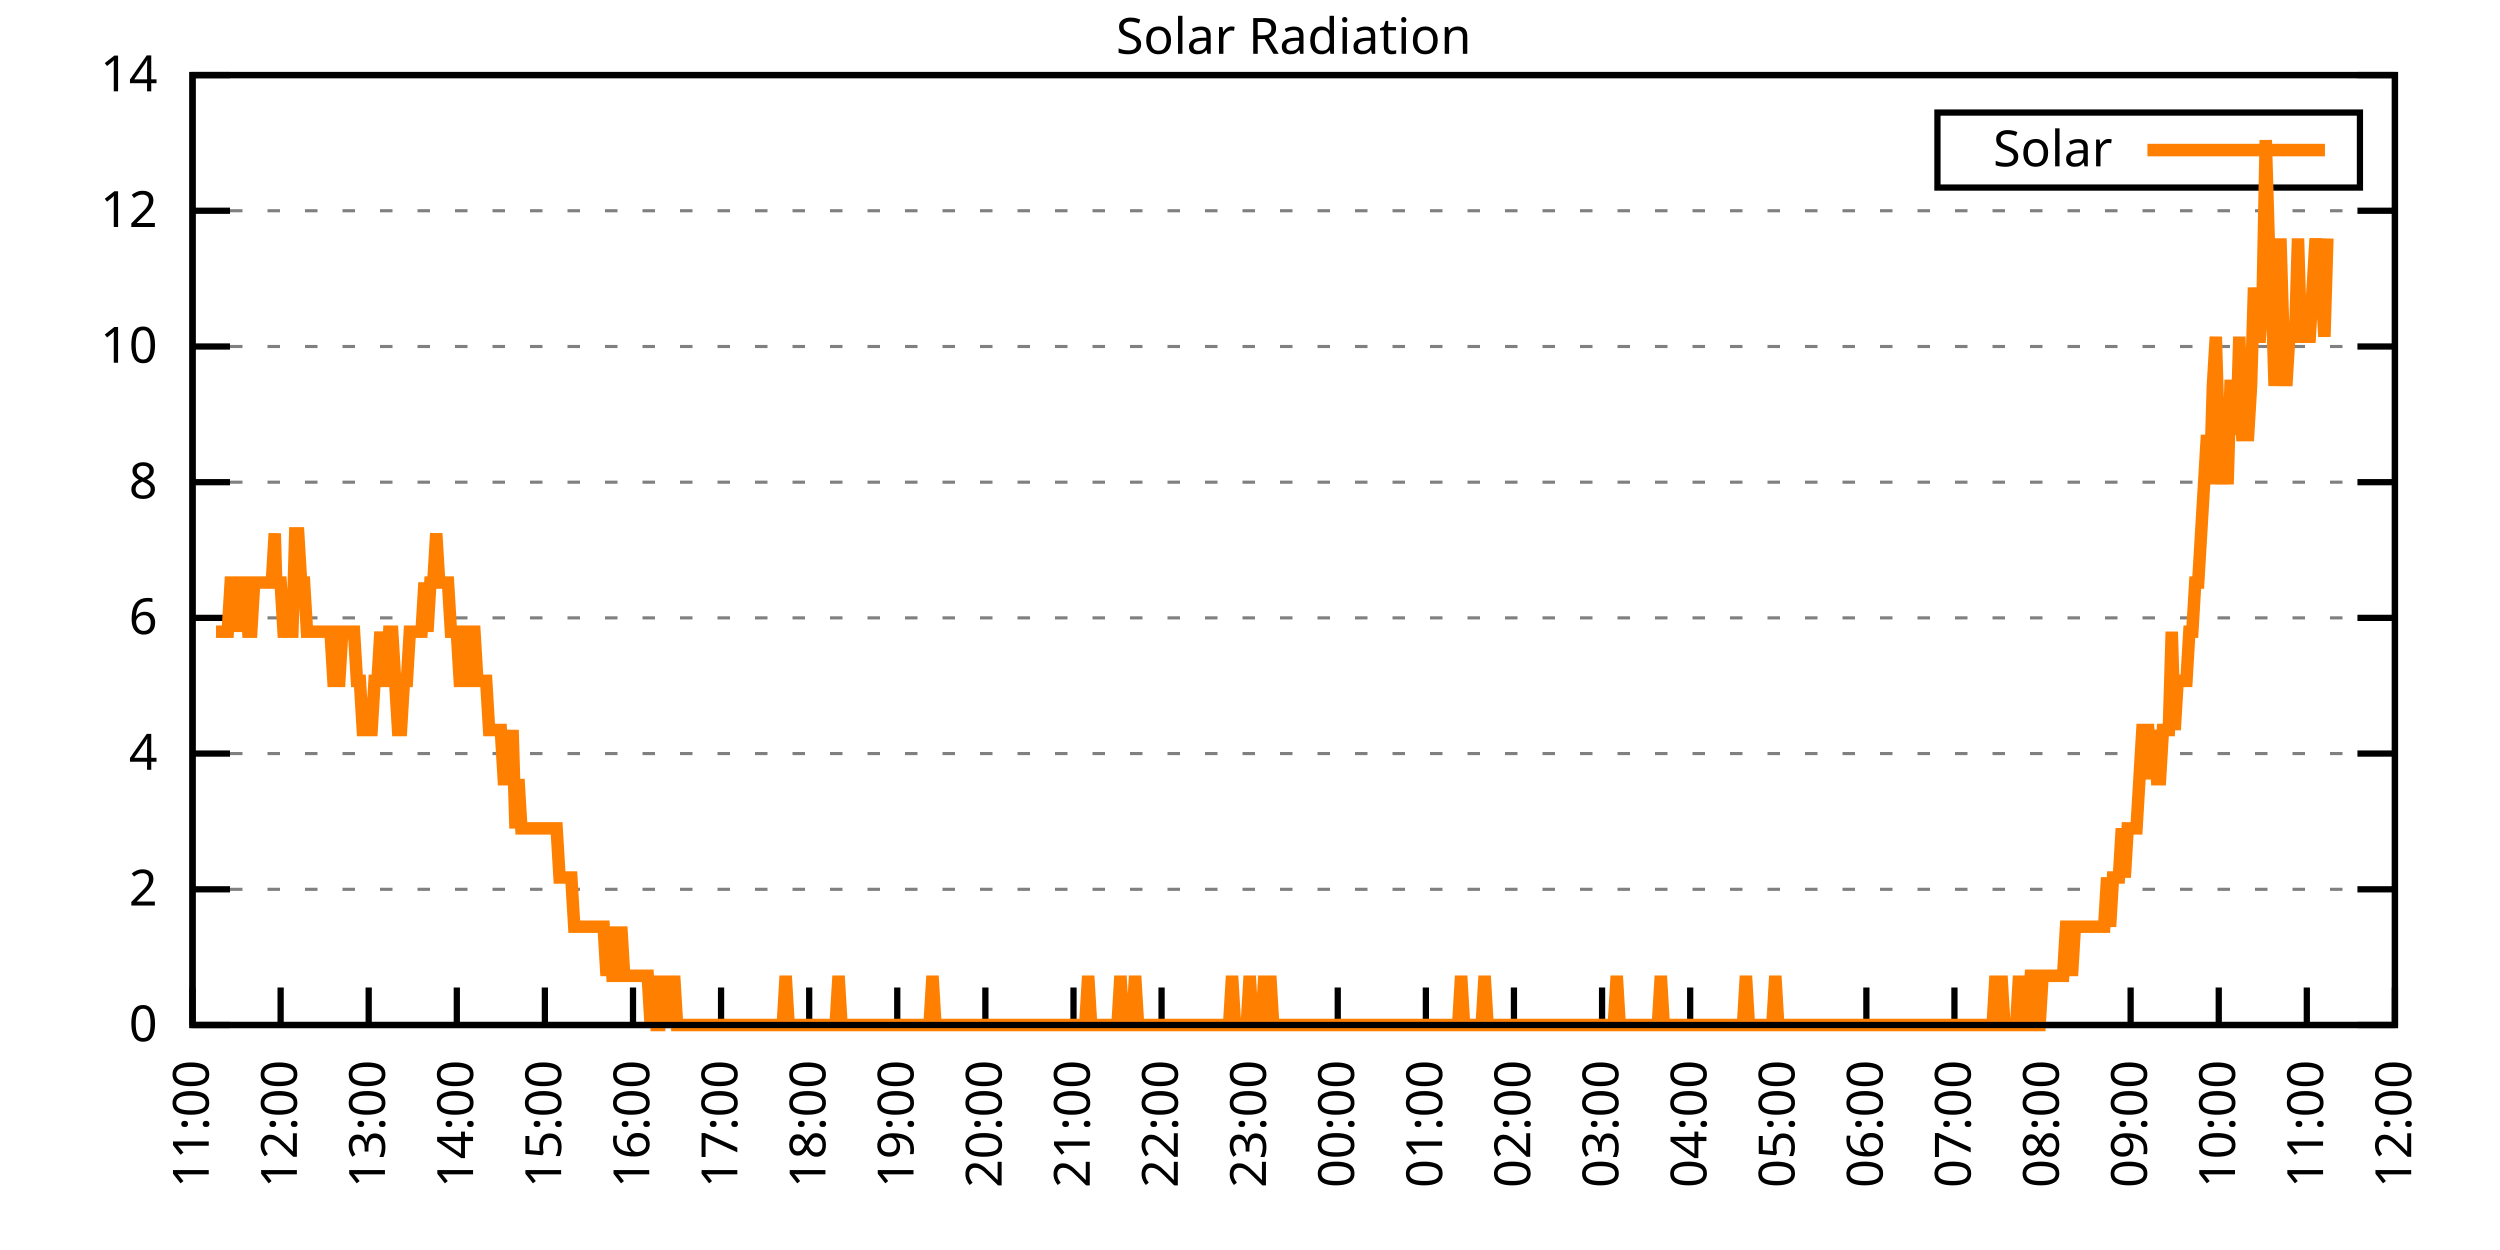
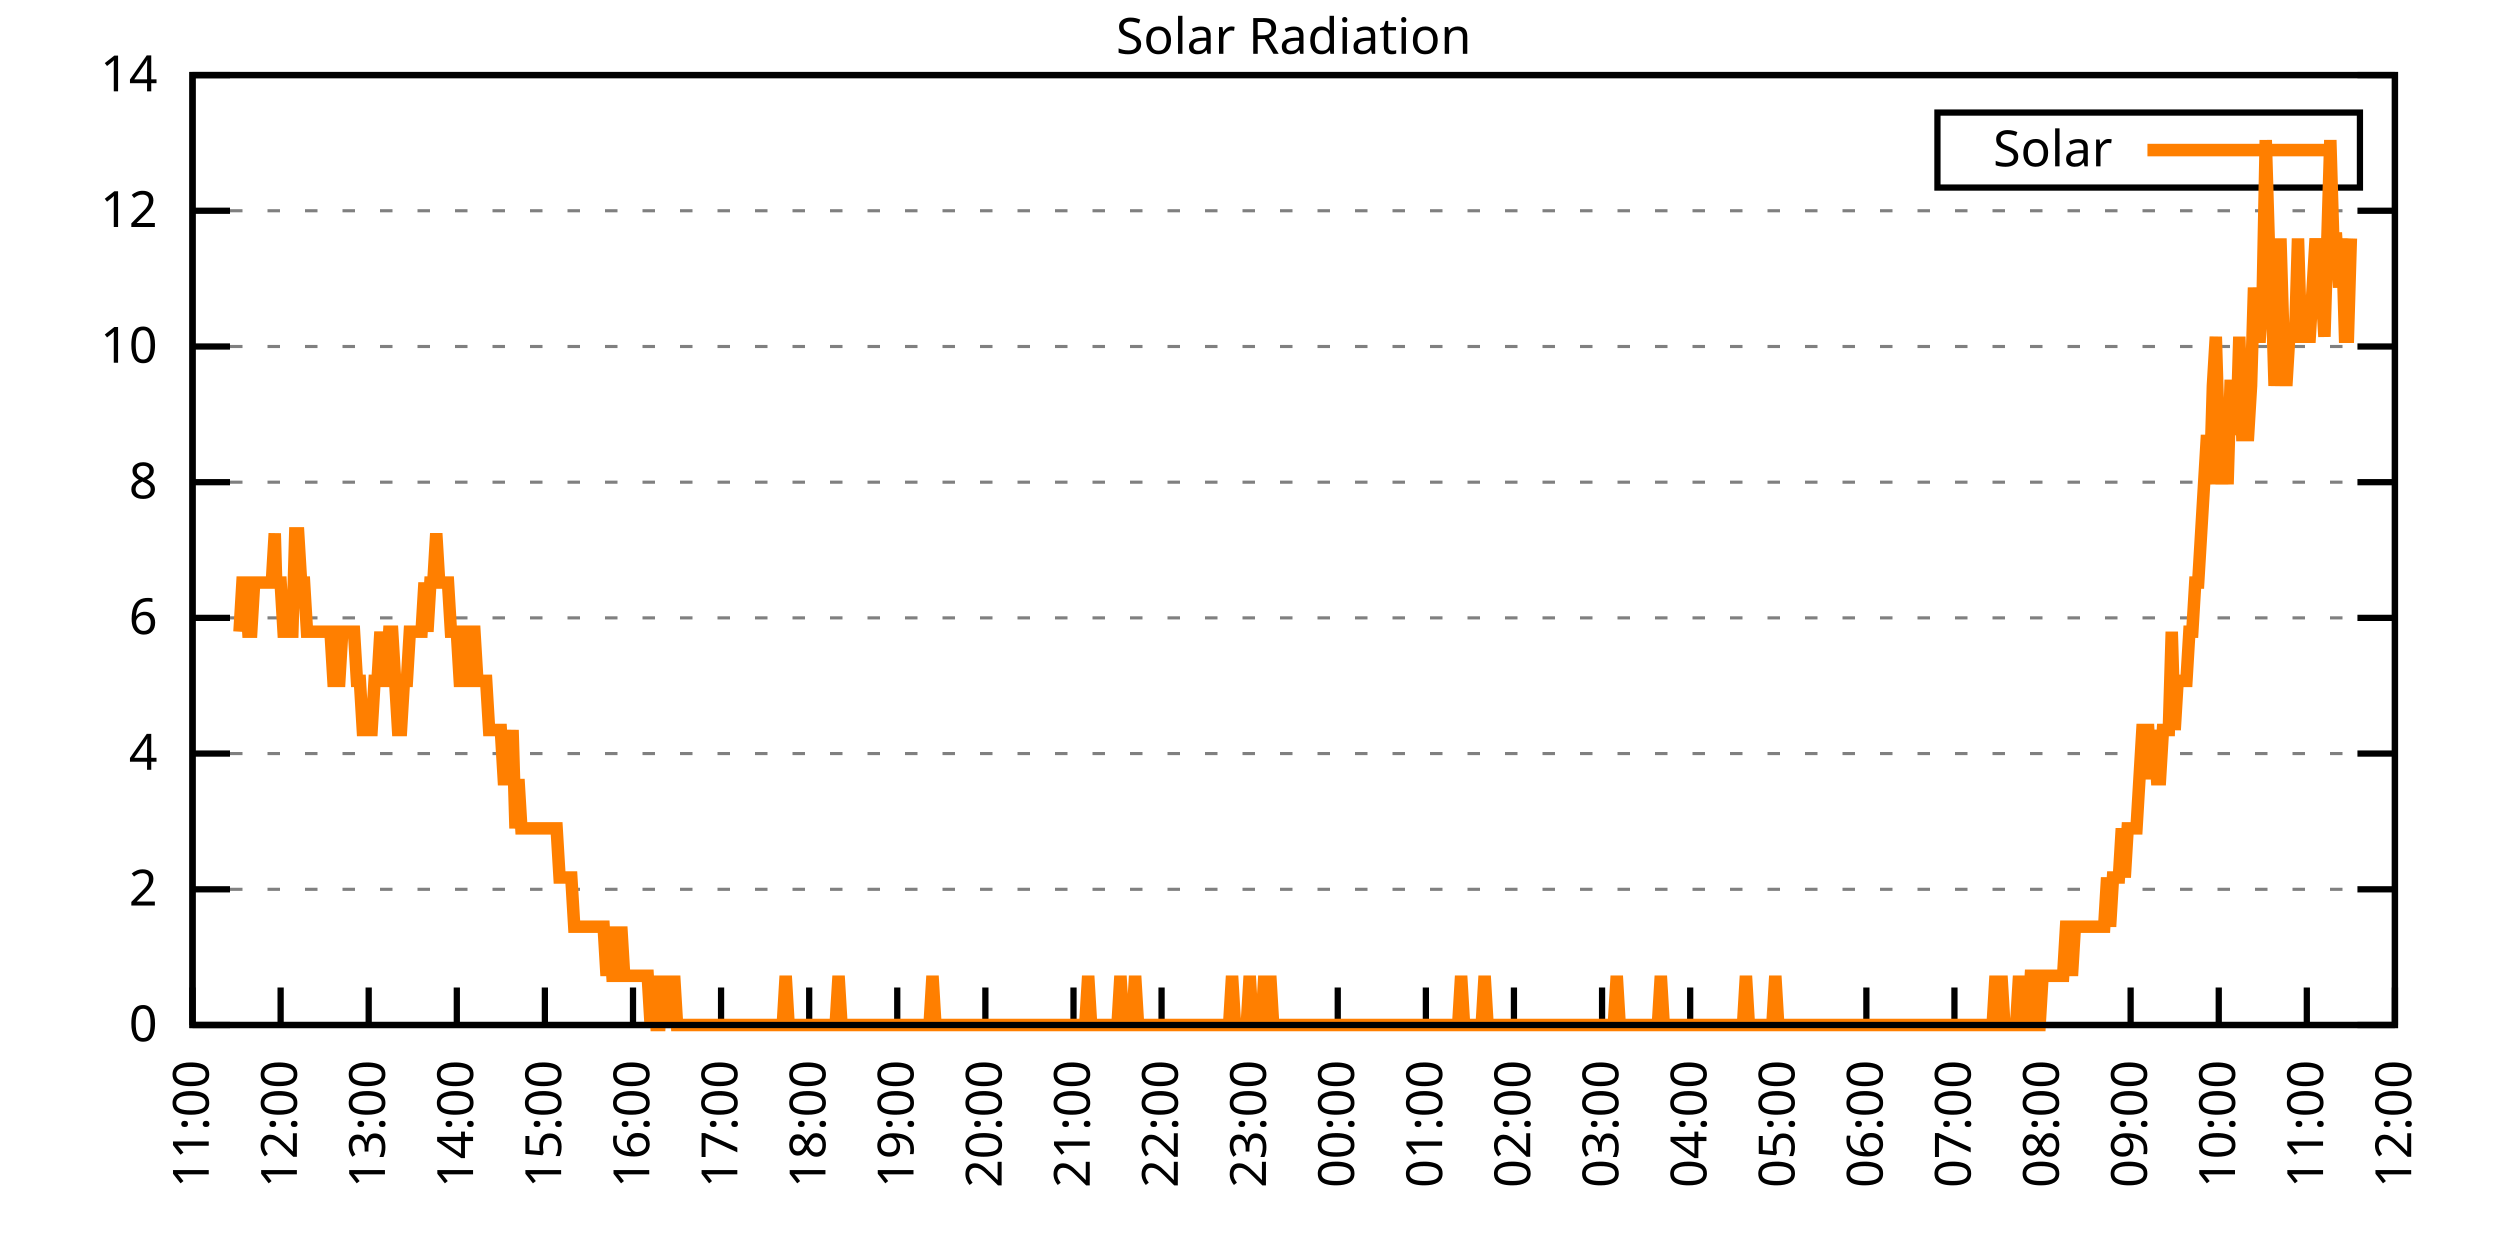
<svg xmlns="http://www.w3.org/2000/svg" xmlns:xlink="http://www.w3.org/1999/xlink" width="400" height="200" viewBox="0 0 400 200">
  <g id="gnuplot_canvas">
    <rect x="0" y="0" width="400" height="200" fill="none" />
    <defs>
      <circle id="gpDot" r="0.5" stroke-width="0.5" stroke="currentColor" />
      <path id="gpPt0" stroke-width="0.333" stroke="currentColor" d="M-1,0 h2 M0,-1 v2" />
      <path id="gpPt1" stroke-width="0.333" stroke="currentColor" d="M-1,-1 L1,1 M1,-1 L-1,1" />
      <path id="gpPt2" stroke-width="0.333" stroke="currentColor" d="M-1,0 L1,0 M0,-1 L0,1 M-1,-1 L1,1 M-1,1 L1,-1" />
      <rect id="gpPt3" stroke-width="0.333" stroke="currentColor" x="-1" y="-1" width="2" height="2" />
      <rect id="gpPt4" stroke-width="0.333" stroke="currentColor" fill="currentColor" x="-1" y="-1" width="2" height="2" />
      <circle id="gpPt5" stroke-width="0.333" stroke="currentColor" cx="0" cy="0" r="1" />
      <use xlink:href="#gpPt5" id="gpPt6" fill="currentColor" stroke="none" />
      <path id="gpPt7" stroke-width="0.333" stroke="currentColor" d="M0,-1.33 L-1.33,0.67 L1.33,0.67 z" />
      <use xlink:href="#gpPt7" id="gpPt8" fill="currentColor" stroke="none" />
      <use xlink:href="#gpPt7" id="gpPt9" stroke="currentColor" transform="rotate(180)" />
      <use xlink:href="#gpPt9" id="gpPt10" fill="currentColor" stroke="none" />
      <use xlink:href="#gpPt3" id="gpPt11" stroke="currentColor" transform="rotate(45)" />
      <use xlink:href="#gpPt11" id="gpPt12" fill="currentColor" stroke="none" />
      <path id="gpPt13" stroke-width="0.333" stroke="currentColor" d="M0,1.330 L1.265,0.411 L0.782,-1.067 L-0.782,-1.076 L-1.265,0.411 z" />
      <use xlink:href="#gpPt13" id="gpPt14" fill="currentColor" stroke="none" />
      <filter id="textbox" filterUnits="objectBoundingBox" x="0" y="0" height="1" width="1">
        <feFlood flood-color="white" flood-opacity="1" result="bgnd" />
        <feComposite in="SourceGraphic" in2="bgnd" operator="atop" />
      </filter>
      <filter id="greybox" filterUnits="objectBoundingBox" x="0" y="0" height="1" width="1">
        <feFlood flood-color="lightgrey" flood-opacity="1" result="grey" />
        <feComposite in="SourceGraphic" in2="grey" operator="atop" />
      </filter>
    </defs>
    <g fill="none" color="white" stroke="currentColor" stroke-width="1.00" stroke-linecap="butt" stroke-linejoin="miter">
</g>
    <g fill="none" color="black" stroke="currentColor" stroke-width="1.00" stroke-linecap="butt" stroke-linejoin="miter">
      <g stroke="none" shape-rendering="crispEdges">
        <polygon fill="rgb(255, 255, 255)" points="30.80,164.00 383.18,164.00 383.18,12.02 30.80,12.02 " />
      </g>
    </g>
    <g fill="none" color="black" stroke="currentColor" stroke-width="1.00" stroke-linecap="butt" stroke-linejoin="miter">
</g>
    <g fill="none" color="black" stroke="black" stroke-width="0.50" stroke-linecap="butt" stroke-linejoin="miter">
</g>
    <g fill="none" color="gray" stroke="currentColor" stroke-width="0.50" stroke-linecap="butt" stroke-linejoin="miter">
      <path stroke="gray" stroke-dasharray="2,4" class="gridline" d="M30.80,164.00 L383.19,164.00  " />
    </g>
    <g fill="none" color="gray" stroke="gray" stroke-width="1.00" stroke-linecap="butt" stroke-linejoin="miter">
</g>
    <g fill="none" color="black" stroke="currentColor" stroke-width="1.00" stroke-linecap="butt" stroke-linejoin="miter">
      <path stroke="black" d="M30.80,164.00 L36.80,164.00 M383.19,164.00 L377.19,164.00  " />
      <g transform="translate(25.20,166.60)" stroke="none" fill="black" font-family="Sans" font-size="8.00" text-anchor="end">
        <text>
          <tspan font-family="Sans"> 0</tspan>
        </text>
      </g>
    </g>
    <g fill="none" color="black" stroke="currentColor" stroke-width="1.00" stroke-linecap="butt" stroke-linejoin="miter">
</g>
    <g fill="none" color="black" stroke="black" stroke-width="0.50" stroke-linecap="butt" stroke-linejoin="miter">
</g>
    <g fill="none" color="gray" stroke="currentColor" stroke-width="0.50" stroke-linecap="butt" stroke-linejoin="miter">
      <path stroke="gray" stroke-dasharray="2,4" class="gridline" d="M30.80,142.29 L383.19,142.29  " />
    </g>
    <g fill="none" color="gray" stroke="gray" stroke-width="1.00" stroke-linecap="butt" stroke-linejoin="miter">
</g>
    <g fill="none" color="black" stroke="currentColor" stroke-width="1.00" stroke-linecap="butt" stroke-linejoin="miter">
      <path stroke="black" d="M30.80,142.29 L36.80,142.29 M383.19,142.29 L377.19,142.29  " />
      <g transform="translate(25.20,144.89)" stroke="none" fill="black" font-family="Sans" font-size="8.00" text-anchor="end">
        <text>
          <tspan font-family="Sans"> 2</tspan>
        </text>
      </g>
    </g>
    <g fill="none" color="black" stroke="currentColor" stroke-width="1.00" stroke-linecap="butt" stroke-linejoin="miter">
</g>
    <g fill="none" color="black" stroke="black" stroke-width="0.50" stroke-linecap="butt" stroke-linejoin="miter">
</g>
    <g fill="none" color="gray" stroke="currentColor" stroke-width="0.50" stroke-linecap="butt" stroke-linejoin="miter">
      <path stroke="gray" stroke-dasharray="2,4" class="gridline" d="M30.80,120.57 L383.19,120.57  " />
    </g>
    <g fill="none" color="gray" stroke="gray" stroke-width="1.00" stroke-linecap="butt" stroke-linejoin="miter">
</g>
    <g fill="none" color="black" stroke="currentColor" stroke-width="1.00" stroke-linecap="butt" stroke-linejoin="miter">
      <path stroke="black" d="M30.80,120.57 L36.80,120.57 M383.19,120.57 L377.19,120.57  " />
      <g transform="translate(25.20,123.17)" stroke="none" fill="black" font-family="Sans" font-size="8.00" text-anchor="end">
        <text>
          <tspan font-family="Sans"> 4</tspan>
        </text>
      </g>
    </g>
    <g fill="none" color="black" stroke="currentColor" stroke-width="1.00" stroke-linecap="butt" stroke-linejoin="miter">
</g>
    <g fill="none" color="black" stroke="black" stroke-width="0.50" stroke-linecap="butt" stroke-linejoin="miter">
</g>
    <g fill="none" color="gray" stroke="currentColor" stroke-width="0.50" stroke-linecap="butt" stroke-linejoin="miter">
      <path stroke="gray" stroke-dasharray="2,4" class="gridline" d="M30.80,98.86 L383.19,98.86  " />
    </g>
    <g fill="none" color="gray" stroke="gray" stroke-width="1.00" stroke-linecap="butt" stroke-linejoin="miter">
</g>
    <g fill="none" color="black" stroke="currentColor" stroke-width="1.00" stroke-linecap="butt" stroke-linejoin="miter">
      <path stroke="black" d="M30.80,98.86 L36.80,98.86 M383.19,98.86 L377.19,98.86  " />
      <g transform="translate(25.20,101.46)" stroke="none" fill="black" font-family="Sans" font-size="8.00" text-anchor="end">
        <text>
          <tspan font-family="Sans"> 6</tspan>
        </text>
      </g>
    </g>
    <g fill="none" color="black" stroke="currentColor" stroke-width="1.00" stroke-linecap="butt" stroke-linejoin="miter">
</g>
    <g fill="none" color="black" stroke="black" stroke-width="0.50" stroke-linecap="butt" stroke-linejoin="miter">
</g>
    <g fill="none" color="gray" stroke="currentColor" stroke-width="0.50" stroke-linecap="butt" stroke-linejoin="miter">
      <path stroke="gray" stroke-dasharray="2,4" class="gridline" d="M30.80,77.15 L383.19,77.15  " />
    </g>
    <g fill="none" color="gray" stroke="gray" stroke-width="1.00" stroke-linecap="butt" stroke-linejoin="miter">
</g>
    <g fill="none" color="black" stroke="currentColor" stroke-width="1.00" stroke-linecap="butt" stroke-linejoin="miter">
      <path stroke="black" d="M30.80,77.15 L36.80,77.15 M383.19,77.15 L377.19,77.15  " />
      <g transform="translate(25.20,79.75)" stroke="none" fill="black" font-family="Sans" font-size="8.00" text-anchor="end">
        <text>
          <tspan font-family="Sans"> 8</tspan>
        </text>
      </g>
    </g>
    <g fill="none" color="black" stroke="currentColor" stroke-width="1.00" stroke-linecap="butt" stroke-linejoin="miter">
</g>
    <g fill="none" color="black" stroke="black" stroke-width="0.50" stroke-linecap="butt" stroke-linejoin="miter">
</g>
    <g fill="none" color="gray" stroke="currentColor" stroke-width="0.50" stroke-linecap="butt" stroke-linejoin="miter">
      <path stroke="gray" stroke-dasharray="2,4" class="gridline" d="M30.80,55.44 L383.19,55.44  " />
    </g>
    <g fill="none" color="gray" stroke="gray" stroke-width="1.00" stroke-linecap="butt" stroke-linejoin="miter">
</g>
    <g fill="none" color="black" stroke="currentColor" stroke-width="1.00" stroke-linecap="butt" stroke-linejoin="miter">
      <path stroke="black" d="M30.80,55.44 L36.80,55.44 M383.19,55.44 L377.19,55.44  " />
      <g transform="translate(25.20,58.04)" stroke="none" fill="black" font-family="Sans" font-size="8.00" text-anchor="end">
        <text>
          <tspan font-family="Sans"> 10</tspan>
        </text>
      </g>
    </g>
    <g fill="none" color="black" stroke="currentColor" stroke-width="1.00" stroke-linecap="butt" stroke-linejoin="miter">
</g>
    <g fill="none" color="black" stroke="black" stroke-width="0.50" stroke-linecap="butt" stroke-linejoin="miter">
</g>
    <g fill="none" color="gray" stroke="currentColor" stroke-width="0.50" stroke-linecap="butt" stroke-linejoin="miter">
      <path stroke="gray" stroke-dasharray="2,4" class="gridline" d="M30.80,33.72 L383.19,33.72  " />
    </g>
    <g fill="none" color="gray" stroke="gray" stroke-width="1.00" stroke-linecap="butt" stroke-linejoin="miter">
</g>
    <g fill="none" color="black" stroke="currentColor" stroke-width="1.00" stroke-linecap="butt" stroke-linejoin="miter">
      <path stroke="black" d="M30.80,33.72 L36.80,33.72 M383.19,33.72 L377.19,33.72  " />
      <g transform="translate(25.20,36.32)" stroke="none" fill="black" font-family="Sans" font-size="8.00" text-anchor="end">
        <text>
          <tspan font-family="Sans"> 12</tspan>
        </text>
      </g>
    </g>
    <g fill="none" color="black" stroke="currentColor" stroke-width="1.00" stroke-linecap="butt" stroke-linejoin="miter">
</g>
    <g fill="none" color="black" stroke="black" stroke-width="0.50" stroke-linecap="butt" stroke-linejoin="miter">
</g>
    <g fill="none" color="gray" stroke="currentColor" stroke-width="0.50" stroke-linecap="butt" stroke-linejoin="miter">
      <path stroke="gray" stroke-dasharray="2,4" class="gridline" d="M30.80,12.01 L383.19,12.01  " />
    </g>
    <g fill="none" color="gray" stroke="gray" stroke-width="1.00" stroke-linecap="butt" stroke-linejoin="miter">
</g>
    <g fill="none" color="black" stroke="currentColor" stroke-width="1.00" stroke-linecap="butt" stroke-linejoin="miter">
      <path stroke="black" d="M30.80,12.01 L36.80,12.01 M383.19,12.01 L377.19,12.01  " />
      <g transform="translate(25.20,14.61)" stroke="none" fill="black" font-family="Sans" font-size="8.00" text-anchor="end">
        <text>
          <tspan font-family="Sans"> 14</tspan>
        </text>
      </g>
    </g>
    <g fill="none" color="black" stroke="currentColor" stroke-width="1.00" stroke-linecap="butt" stroke-linejoin="miter">
      <path stroke="black" d="M30.80,164.00 L30.80,158.00  " />
      <g transform="translate(33.40,169.60) rotate(270.00)" stroke="none" fill="black" font-family="Sans" font-size="8.00" text-anchor="end">
        <text>
          <tspan font-family="Sans">11:00</tspan>
        </text>
      </g>
    </g>
    <g fill="none" color="black" stroke="currentColor" stroke-width="1.00" stroke-linecap="butt" stroke-linejoin="miter">
      <path stroke="black" d="M44.90,164.00 L44.90,158.00  " />
      <g transform="translate(47.50,169.60) rotate(270.00)" stroke="none" fill="black" font-family="Sans" font-size="8.00" text-anchor="end">
        <text>
          <tspan font-family="Sans">12:00</tspan>
        </text>
      </g>
    </g>
    <g fill="none" color="black" stroke="currentColor" stroke-width="1.00" stroke-linecap="butt" stroke-linejoin="miter">
      <path stroke="black" d="M58.99,164.00 L58.99,158.00  " />
      <g transform="translate(61.59,169.60) rotate(270.00)" stroke="none" fill="black" font-family="Sans" font-size="8.00" text-anchor="end">
        <text>
          <tspan font-family="Sans">13:00</tspan>
        </text>
      </g>
    </g>
    <g fill="none" color="black" stroke="currentColor" stroke-width="1.00" stroke-linecap="butt" stroke-linejoin="miter">
      <path stroke="black" d="M73.09,164.00 L73.09,158.00  " />
      <g transform="translate(75.69,169.60) rotate(270.00)" stroke="none" fill="black" font-family="Sans" font-size="8.00" text-anchor="end">
        <text>
          <tspan font-family="Sans">14:00</tspan>
        </text>
      </g>
    </g>
    <g fill="none" color="black" stroke="currentColor" stroke-width="1.00" stroke-linecap="butt" stroke-linejoin="miter">
      <path stroke="black" d="M87.18,164.00 L87.18,158.00  " />
      <g transform="translate(89.78,169.60) rotate(270.00)" stroke="none" fill="black" font-family="Sans" font-size="8.00" text-anchor="end">
        <text>
          <tspan font-family="Sans">15:00</tspan>
        </text>
      </g>
    </g>
    <g fill="none" color="black" stroke="currentColor" stroke-width="1.00" stroke-linecap="butt" stroke-linejoin="miter">
      <path stroke="black" d="M101.28,164.00 L101.28,158.00  " />
      <g transform="translate(103.88,169.60) rotate(270.00)" stroke="none" fill="black" font-family="Sans" font-size="8.00" text-anchor="end">
        <text>
          <tspan font-family="Sans">16:00</tspan>
        </text>
      </g>
    </g>
    <g fill="none" color="black" stroke="currentColor" stroke-width="1.00" stroke-linecap="butt" stroke-linejoin="miter">
      <path stroke="black" d="M115.37,164.00 L115.37,158.00  " />
      <g transform="translate(117.97,169.60) rotate(270.00)" stroke="none" fill="black" font-family="Sans" font-size="8.00" text-anchor="end">
        <text>
          <tspan font-family="Sans">17:00</tspan>
        </text>
      </g>
    </g>
    <g fill="none" color="black" stroke="currentColor" stroke-width="1.00" stroke-linecap="butt" stroke-linejoin="miter">
      <path stroke="black" d="M129.47,164.00 L129.47,158.00  " />
      <g transform="translate(132.07,169.60) rotate(270.00)" stroke="none" fill="black" font-family="Sans" font-size="8.00" text-anchor="end">
        <text>
          <tspan font-family="Sans">18:00</tspan>
        </text>
      </g>
    </g>
    <g fill="none" color="black" stroke="currentColor" stroke-width="1.00" stroke-linecap="butt" stroke-linejoin="miter">
      <path stroke="black" d="M143.56,164.00 L143.56,158.00  " />
      <g transform="translate(146.16,169.60) rotate(270.00)" stroke="none" fill="black" font-family="Sans" font-size="8.00" text-anchor="end">
        <text>
          <tspan font-family="Sans">19:00</tspan>
        </text>
      </g>
    </g>
    <g fill="none" color="black" stroke="currentColor" stroke-width="1.00" stroke-linecap="butt" stroke-linejoin="miter">
      <path stroke="black" d="M157.66,164.00 L157.66,158.00  " />
      <g transform="translate(160.26,169.60) rotate(270.00)" stroke="none" fill="black" font-family="Sans" font-size="8.00" text-anchor="end">
        <text>
          <tspan font-family="Sans">20:00</tspan>
        </text>
      </g>
    </g>
    <g fill="none" color="black" stroke="currentColor" stroke-width="1.00" stroke-linecap="butt" stroke-linejoin="miter">
      <path stroke="black" d="M171.76,164.00 L171.76,158.00  " />
      <g transform="translate(174.36,169.60) rotate(270.00)" stroke="none" fill="black" font-family="Sans" font-size="8.00" text-anchor="end">
        <text>
          <tspan font-family="Sans">21:00</tspan>
        </text>
      </g>
    </g>
    <g fill="none" color="black" stroke="currentColor" stroke-width="1.00" stroke-linecap="butt" stroke-linejoin="miter">
      <path stroke="black" d="M185.85,164.00 L185.85,158.00  " />
      <g transform="translate(188.45,169.60) rotate(270.00)" stroke="none" fill="black" font-family="Sans" font-size="8.00" text-anchor="end">
        <text>
          <tspan font-family="Sans">22:00</tspan>
        </text>
      </g>
    </g>
    <g fill="none" color="black" stroke="currentColor" stroke-width="1.00" stroke-linecap="butt" stroke-linejoin="miter">
      <path stroke="black" d="M199.95,164.00 L199.95,158.00  " />
      <g transform="translate(202.55,169.60) rotate(270.00)" stroke="none" fill="black" font-family="Sans" font-size="8.00" text-anchor="end">
        <text>
          <tspan font-family="Sans">23:00</tspan>
        </text>
      </g>
    </g>
    <g fill="none" color="black" stroke="currentColor" stroke-width="1.00" stroke-linecap="butt" stroke-linejoin="miter">
      <path stroke="black" d="M214.04,164.00 L214.04,158.00  " />
      <g transform="translate(216.64,169.60) rotate(270.00)" stroke="none" fill="black" font-family="Sans" font-size="8.00" text-anchor="end">
        <text>
          <tspan font-family="Sans">00:00</tspan>
        </text>
      </g>
    </g>
    <g fill="none" color="black" stroke="currentColor" stroke-width="1.00" stroke-linecap="butt" stroke-linejoin="miter">
      <path stroke="black" d="M228.14,164.00 L228.14,158.00  " />
      <g transform="translate(230.74,169.60) rotate(270.00)" stroke="none" fill="black" font-family="Sans" font-size="8.00" text-anchor="end">
        <text>
          <tspan font-family="Sans">01:00</tspan>
        </text>
      </g>
    </g>
    <g fill="none" color="black" stroke="currentColor" stroke-width="1.00" stroke-linecap="butt" stroke-linejoin="miter">
      <path stroke="black" d="M242.23,164.00 L242.23,158.00  " />
      <g transform="translate(244.83,169.60) rotate(270.00)" stroke="none" fill="black" font-family="Sans" font-size="8.00" text-anchor="end">
        <text>
          <tspan font-family="Sans">02:00</tspan>
        </text>
      </g>
    </g>
    <g fill="none" color="black" stroke="currentColor" stroke-width="1.00" stroke-linecap="butt" stroke-linejoin="miter">
      <path stroke="black" d="M256.33,164.00 L256.33,158.00  " />
      <g transform="translate(258.93,169.60) rotate(270.00)" stroke="none" fill="black" font-family="Sans" font-size="8.00" text-anchor="end">
        <text>
          <tspan font-family="Sans">03:00</tspan>
        </text>
      </g>
    </g>
    <g fill="none" color="black" stroke="currentColor" stroke-width="1.00" stroke-linecap="butt" stroke-linejoin="miter">
      <path stroke="black" d="M270.43,164.00 L270.43,158.00  " />
      <g transform="translate(273.03,169.60) rotate(270.00)" stroke="none" fill="black" font-family="Sans" font-size="8.00" text-anchor="end">
        <text>
          <tspan font-family="Sans">04:00</tspan>
        </text>
      </g>
    </g>
    <g fill="none" color="black" stroke="currentColor" stroke-width="1.00" stroke-linecap="butt" stroke-linejoin="miter">
      <path stroke="black" d="M284.52,164.00 L284.52,158.00  " />
      <g transform="translate(287.12,169.60) rotate(270.00)" stroke="none" fill="black" font-family="Sans" font-size="8.00" text-anchor="end">
        <text>
          <tspan font-family="Sans">05:00</tspan>
        </text>
      </g>
    </g>
    <g fill="none" color="black" stroke="currentColor" stroke-width="1.00" stroke-linecap="butt" stroke-linejoin="miter">
      <path stroke="black" d="M298.62,164.00 L298.62,158.00  " />
      <g transform="translate(301.22,169.60) rotate(270.00)" stroke="none" fill="black" font-family="Sans" font-size="8.00" text-anchor="end">
        <text>
          <tspan font-family="Sans">06:00</tspan>
        </text>
      </g>
    </g>
    <g fill="none" color="black" stroke="currentColor" stroke-width="1.00" stroke-linecap="butt" stroke-linejoin="miter">
      <path stroke="black" d="M312.71,164.00 L312.71,158.00  " />
      <g transform="translate(315.31,169.60) rotate(270.00)" stroke="none" fill="black" font-family="Sans" font-size="8.00" text-anchor="end">
        <text>
          <tspan font-family="Sans">07:00</tspan>
        </text>
      </g>
    </g>
    <g fill="none" color="black" stroke="currentColor" stroke-width="1.00" stroke-linecap="butt" stroke-linejoin="miter">
      <path stroke="black" d="M326.81,164.00 L326.81,158.00  " />
      <g transform="translate(329.41,169.60) rotate(270.00)" stroke="none" fill="black" font-family="Sans" font-size="8.00" text-anchor="end">
        <text>
          <tspan font-family="Sans">08:00</tspan>
        </text>
      </g>
    </g>
    <g fill="none" color="black" stroke="currentColor" stroke-width="1.00" stroke-linecap="butt" stroke-linejoin="miter">
      <path stroke="black" d="M340.90,164.00 L340.90,158.00  " />
      <g transform="translate(343.50,169.60) rotate(270.00)" stroke="none" fill="black" font-family="Sans" font-size="8.00" text-anchor="end">
        <text>
          <tspan font-family="Sans">09:00</tspan>
        </text>
      </g>
    </g>
    <g fill="none" color="black" stroke="currentColor" stroke-width="1.00" stroke-linecap="butt" stroke-linejoin="miter">
      <path stroke="black" d="M355.00,164.00 L355.00,158.00  " />
      <g transform="translate(357.60,169.60) rotate(270.00)" stroke="none" fill="black" font-family="Sans" font-size="8.00" text-anchor="end">
        <text>
          <tspan font-family="Sans">10:00</tspan>
        </text>
      </g>
    </g>
    <g fill="none" color="black" stroke="currentColor" stroke-width="1.00" stroke-linecap="butt" stroke-linejoin="miter">
      <path stroke="black" d="M369.09,164.00 L369.09,158.00  " />
      <g transform="translate(371.69,169.60) rotate(270.00)" stroke="none" fill="black" font-family="Sans" font-size="8.00" text-anchor="end">
        <text>
          <tspan font-family="Sans">11:00</tspan>
        </text>
      </g>
    </g>
    <g fill="none" color="black" stroke="currentColor" stroke-width="1.00" stroke-linecap="butt" stroke-linejoin="miter">
      <path stroke="black" d="M383.19,164.00 L383.19,158.00  " />
      <g transform="translate(385.79,169.60) rotate(270.00)" stroke="none" fill="black" font-family="Sans" font-size="8.00" text-anchor="end">
        <text>
          <tspan font-family="Sans">12:00</tspan>
        </text>
      </g>
    </g>
    <g fill="none" color="black" stroke="currentColor" stroke-width="1.00" stroke-linecap="butt" stroke-linejoin="miter">
</g>
    <g fill="none" color="black" stroke="currentColor" stroke-width="1.00" stroke-linecap="butt" stroke-linejoin="miter">
      <path stroke="black" d="M30.80,12.01 L30.80,164.00 L383.19,164.00 L383.19,12.01 L30.80,12.01 Z  " />
    </g>
    <g fill="none" color="black" stroke="currentColor" stroke-width="1.00" stroke-linecap="butt" stroke-linejoin="miter">
</g>
    <g fill="none" color="black" stroke="currentColor" stroke-width="1.00" stroke-linecap="butt" stroke-linejoin="miter">
      <path stroke="black" d="M309.99,30.01 L309.99,18.01 L377.59,18.01 L377.59,30.01 L309.99,30.01 Z  " />
    </g>
    <g id="Solar_Radiation_plot_1">
      <g fill="none" color="white" stroke="black" stroke-width="2.00" stroke-linecap="butt" stroke-linejoin="miter">
</g>
      <g fill="none" color="black" stroke="currentColor" stroke-width="2.00" stroke-linecap="butt" stroke-linejoin="miter">
        <g transform="translate(337.99,26.61)" stroke="none" fill="black" font-family="Sans" font-size="8.00" text-anchor="end">
          <text>
            <tspan font-family="Sans">Solar</tspan>
          </text>
        </g>
      </g>
      <g fill="none" color="black" stroke="currentColor" stroke-width="2.00" stroke-linecap="butt" stroke-linejoin="miter">
-         <path stroke="rgb(255, 127,   0)" d="M343.59,24.01 L371.99,24.01 M34.56,101.07 L35.03,101.07 L35.50,101.07 L35.97,101.07 L36.44,101.07 L36.91,93.21   L37.38,93.21 L37.85,93.21 L38.32,101.07 L38.79,93.21 L39.26,93.21 L39.73,101.07 L40.20,101.07 L40.67,93.21   L41.14,93.21 L41.61,93.21 L42.08,93.21 L42.55,93.21 L43.02,93.21 L43.49,93.21 L43.96,85.34 L44.19,93.21   L44.90,93.21 L45.37,101.07 L45.84,101.07 L46.31,101.07 L46.78,101.07 L47.24,85.34 L47.71,85.34 L48.18,93.21   L48.65,93.21 L49.12,101.07 L49.59,101.07 L50.06,101.07 L50.53,101.07 L51.00,101.07 L51.47,101.07 L51.94,101.07   L52.41,101.07 L52.88,101.07 L53.35,108.94 L53.82,108.94 L54.29,108.94 L54.76,101.07 L55.23,101.07 L55.70,101.07   L56.17,101.07 L56.64,101.07 L57.11,108.94 L57.58,108.94 L58.05,116.80 L58.52,116.80 L58.99,116.80 L59.46,116.80   L59.93,108.94 L60.40,108.94 L60.87,101.07 L61.34,108.94 L61.81,108.94 L62.28,101.07 L62.75,101.07 L63.22,108.94   L63.69,116.80 L64.16,116.80 L64.63,108.94 L65.10,108.94 L65.57,101.07 L66.04,101.07 L66.51,101.07 L66.98,101.07   L67.45,101.07 L67.92,93.21 L68.39,101.07 L68.86,93.21 L69.33,93.21 L69.80,85.34 L70.27,93.21 L70.74,93.21   L71.21,93.21 L71.68,93.21 L72.15,101.07 L72.62,101.07 L73.09,101.07 L73.56,108.94 L74.03,108.94 L74.50,108.94   L74.97,101.07 L75.44,101.07 L75.91,101.07 L76.38,108.94 L76.85,108.94 L77.32,108.94 L77.79,108.94 L78.26,116.80   L78.73,116.80 L79.19,116.80 L79.66,116.80 L80.13,116.80 L80.60,124.67 L81.07,124.67 L81.54,124.67 L82.01,116.80   L82.48,132.54 L82.95,124.67 L83.42,132.54 L83.89,132.54 L84.36,132.54 L84.83,132.54 L85.30,132.54 L85.77,132.54   L86.24,132.54 L86.71,132.54 L87.18,132.54 L87.65,132.54 L88.12,132.54 L88.59,132.54 L89.06,132.54 L89.53,140.40   L90.00,140.40 L90.47,140.40 L90.94,140.40 L91.41,140.40 L91.88,148.27 L92.35,148.27 L92.82,148.27 L93.29,148.27   L93.76,148.27 L94.23,148.27 L94.70,148.27 L95.17,148.27 L95.64,148.27 L96.11,148.27 L96.58,148.27 L97.05,156.13   L97.52,148.27 L97.99,156.13 L98.46,156.13 L98.93,156.13 L99.40,148.27 L99.87,156.13 L100.34,156.13 L100.81,156.13   L101.28,156.13 L101.75,156.13 L102.22,156.13 L102.69,156.13 L103.16,156.13 L103.63,156.13 L104.10,164.00 L104.57,156.13   L105.04,164.00 L105.51,164.00 L105.98,156.13 L106.45,164.00 L106.92,156.13 L107.39,164.00 L107.86,156.13 L108.33,164.00   L108.80,164.00 L109.27,164.00 L109.74,164.00 L110.21,164.00 L110.68,164.00 L111.14,164.00 L111.61,164.00 L112.08,164.00   L112.55,164.00 L113.02,164.00 L113.49,164.00 L113.96,164.00 L114.43,164.00 L114.90,164.00 L115.37,164.00 L115.84,164.00   L116.31,164.00 L116.78,164.00 L117.25,164.00 L117.72,164.00 L118.19,164.00 L118.66,164.00 L119.13,164.00 L119.60,164.00   L120.07,164.00 L120.54,164.00 L121.01,164.00 L121.48,164.00 L121.95,164.00 L122.42,164.00 L122.89,164.00 L123.36,164.00   L123.83,164.00 L124.30,164.00 L124.77,164.00 L125.24,164.00 L125.71,156.13 L126.18,164.00 L126.65,164.00 L127.12,164.00   L127.59,164.00 L128.06,164.00 L128.53,164.00 L129.00,164.00 L129.47,164.00 L129.94,164.00 L130.41,164.00 L130.88,164.00   L131.35,164.00 L131.82,164.00 L132.29,164.00 L132.76,164.00 L133.23,164.00 L133.70,164.00 L134.17,156.13 L134.64,164.00   L135.11,164.00 L135.58,164.00 L136.05,164.00 L136.52,164.00 L136.99,164.00 L137.46,164.00 L137.93,164.00 L138.40,164.00   L138.87,164.00 L139.34,164.00 L139.81,164.00 L140.28,164.00 L140.75,164.00 L141.22,164.00 L141.69,164.00 L142.16,164.00   L142.63,164.00 L143.09,164.00 L143.56,164.00 L144.03,164.00 L144.50,164.00 L144.97,164.00 L145.44,164.00 L145.91,164.00   L146.38,164.00 L146.85,164.00 L147.32,164.00 L147.79,164.00 L148.26,164.00 L148.73,164.00 L149.20,156.13 L149.67,164.00   L150.14,164.00 L150.61,164.00 L151.08,164.00 L151.55,164.00 L152.02,164.00 L152.49,164.00 L152.96,164.00 L153.43,164.00   L153.90,164.00 L154.37,164.00 L154.84,164.00 L155.31,164.00 L155.78,164.00 L156.25,164.00 L156.72,164.00 L157.19,164.00   L157.66,164.00 L158.13,164.00 L158.60,164.00 L159.07,164.00 L159.54,164.00 L160.01,164.00 L160.48,164.00 L160.95,164.00   L161.42,164.00 L161.89,164.00 L162.36,164.00 L162.83,164.00 L163.30,164.00 L163.77,164.00 L164.24,164.00 L164.71,164.00   L165.18,164.00 L165.65,164.00 L166.12,164.00 L166.59,164.00 L167.06,164.00 L167.53,164.00 L168.00,164.00 L168.47,164.00   L168.94,164.00 L169.41,164.00 L169.88,164.00 L170.35,164.00 L170.82,164.00 L171.29,164.00 L171.76,164.00 L172.23,164.00   L172.70,164.00 L173.17,164.00 L173.64,164.00 L174.11,156.13 L174.58,164.00 L175.04,164.00 L175.51,164.00 L175.98,164.00   L176.45,164.00 L176.92,164.00 L177.39,164.00 L177.86,164.00 L178.33,164.00 L178.80,164.00 L179.27,156.13 L179.74,164.00   L180.21,164.00 L180.68,164.00 L181.15,164.00 L181.62,156.13 L182.09,164.00 L182.56,164.00 L183.03,164.00 L183.50,164.00   L183.97,164.00 L184.44,164.00 L184.91,164.00 L185.38,164.00 L185.85,164.00 L186.32,164.00 L186.79,164.00 L187.26,164.00   L187.73,164.00 L188.20,164.00 L188.67,164.00 L189.14,164.00 L189.61,164.00 L190.08,164.00 L190.55,164.00 L191.02,164.00   L191.49,164.00 L191.96,164.00 L192.43,164.00 L192.90,164.00 L193.37,164.00 L193.84,164.00 L194.31,164.00 L194.78,164.00   L195.25,164.00 L195.72,164.00 L196.19,164.00 L196.66,164.00 L197.13,156.13 L197.60,164.00 L198.07,164.00 L198.54,164.00   L199.01,164.00 L199.48,164.00 L199.95,156.13 L200.42,164.00 L200.89,164.00 L201.36,164.00 L201.83,164.00 L202.30,156.13   L202.77,164.00 L203.24,156.13 L203.71,164.00 L204.18,164.00 L204.65,164.00 L205.12,164.00 L205.59,164.00 L206.06,164.00   L206.53,164.00 L207.00,164.00 L207.46,164.00 L207.93,164.00 L208.40,164.00 L208.87,164.00 L209.34,164.00 L209.81,164.00   L210.28,164.00 L210.75,164.00 L211.22,164.00 L211.69,164.00 L212.16,164.00 L212.63,164.00 L213.10,164.00 L213.57,164.00   L214.04,164.00 L214.51,164.00 L214.98,164.00 L215.45,164.00 L215.92,164.00 L216.39,164.00 L216.86,164.00 L217.33,164.00   L217.80,164.00 L218.27,164.00 L218.74,164.00 L219.21,164.00 L219.68,164.00 L220.15,164.00 L220.62,164.00 L221.09,164.00   L221.56,164.00 L222.03,164.00 L222.50,164.00 L222.97,164.00 L223.44,164.00 L223.91,164.00 L224.38,164.00 L224.85,164.00   L225.32,164.00 L225.79,164.00 L226.26,164.00 L226.73,164.00 L227.20,164.00 L227.67,164.00 L228.14,164.00 L228.61,164.00   L229.08,164.00 L229.55,164.00 L230.02,164.00 L230.49,164.00 L230.96,164.00 L231.43,164.00 L231.90,164.00 L232.37,164.00   L232.84,164.00 L233.31,164.00 L233.78,156.13 L234.25,164.00 L234.72,164.00 L235.19,164.00 L235.66,164.00 L236.13,164.00   L236.60,164.00 L237.07,164.00 L237.54,156.13 L238.01,164.00 L238.48,164.00 L238.95,164.00 L239.41,164.00 L239.88,164.00   L240.35,164.00 L240.82,164.00 L241.29,164.00 L241.76,164.00 L242.23,164.00 L242.70,164.00 L243.17,164.00 L243.64,164.00   L244.11,164.00 L244.58,164.00 L245.05,164.00 L245.52,164.00 L245.99,164.00 L246.46,164.00 L246.93,164.00 L247.40,164.00   L247.87,164.00 L248.34,164.00 L248.81,164.00 L249.28,164.00 L249.75,164.00 L250.22,164.00 L250.69,164.00 L251.16,164.00   L251.63,164.00 L252.10,164.00 L252.57,164.00 L253.04,164.00 L253.51,164.00 L253.98,164.00 L254.45,164.00 L254.92,164.00   L255.39,164.00 L255.86,164.00 L256.33,164.00 L256.80,164.00 L257.27,164.00 L257.74,164.00 L258.21,164.00 L258.68,156.13   L259.15,164.00 L259.62,164.00 L260.09,164.00 L260.56,164.00 L261.03,164.00 L261.50,164.00 L261.97,164.00 L262.44,164.00   L262.91,164.00 L263.38,164.00 L263.85,164.00 L264.32,164.00 L264.79,164.00 L265.26,164.00 L265.73,156.13 L266.20,164.00   L266.67,164.00 L267.14,164.00 L267.61,164.00 L268.08,164.00 L268.55,164.00 L269.02,164.00 L269.49,164.00 L269.96,164.00   L270.43,164.00 L270.90,164.00 L271.36,164.00 L271.83,164.00 L272.30,164.00 L272.77,164.00 L273.24,164.00 L273.71,164.00   L274.18,164.00 L274.65,164.00 L275.12,164.00 L275.59,164.00 L276.06,164.00 L276.53,164.00 L277.00,164.00 L277.47,164.00   L277.94,164.00 L278.41,164.00 L278.88,164.00 L279.35,156.13 L279.82,164.00 L280.29,164.00 L280.76,164.00 L281.23,164.00   L281.70,164.00 L282.17,164.00 L282.64,164.00 L283.11,164.00 L283.58,164.00 L284.05,156.13 L284.52,164.00 L284.99,164.00   L285.46,164.00 L285.93,164.00 L286.40,164.00 L286.87,164.00 L287.34,164.00 L287.81,164.00 L288.28,164.00 L288.75,164.00   L289.22,164.00 L289.69,164.00 L290.16,164.00 L290.63,164.00 L291.10,164.00 L291.57,164.00 L292.04,164.00 L292.51,164.00   L292.98,164.00 L293.45,164.00 L293.92,164.00 L294.39,164.00 L294.86,164.00 L295.33,164.00 L295.80,164.00 L296.27,164.00   L296.74,164.00 L297.21,164.00 L297.68,164.00 L298.15,164.00 L298.62,164.00 L299.09,164.00 L299.56,164.00 L300.03,164.00   L300.50,164.00 L300.97,164.00 L301.44,164.00 L301.91,164.00 L302.38,164.00 L302.85,164.00 L303.31,164.00 L303.78,164.00   L304.25,164.00 L304.72,164.00 L305.19,164.00 L305.66,164.00 L306.13,164.00 L306.60,164.00 L307.07,164.00 L307.54,164.00   L308.01,164.00 L308.48,164.00 L308.95,164.00 L309.42,164.00 L309.89,164.00 L310.36,164.00 L310.83,164.00 L311.30,164.00   L311.77,164.00 L312.24,164.00 L312.71,164.00 L313.18,164.00 L313.65,164.00 L314.12,164.00 L314.59,164.00 L315.06,164.00   L315.53,164.00 L316.00,164.00 L316.47,164.00 L316.94,164.00 L317.41,164.00 L317.88,164.00 L318.35,164.00 L318.82,164.00   L319.29,156.13 L319.76,164.00 L320.23,156.13 L320.70,164.00 L321.17,164.00 L321.64,164.00 L322.11,164.00 L322.58,164.00   L323.05,156.13 L323.52,164.00 L323.99,164.00 L324.46,164.00 L324.93,156.13 L325.40,156.13 L325.87,164.00 L326.34,164.00   L326.81,156.13 L327.28,156.13 L327.75,156.13 L328.22,156.13 L328.69,156.13 L329.16,156.13 L329.63,156.13 L330.10,156.13   L330.57,148.27 L331.04,148.27 L331.51,156.13 L331.98,148.27 L332.45,148.27 L332.92,148.27 L333.39,148.27 L333.86,148.27   L334.33,148.27 L334.80,148.27 L335.26,148.27 L335.73,148.27 L336.20,148.27 L336.67,148.27 L337.14,140.40 L337.61,148.27   L338.08,140.40 L338.55,140.40 L339.02,140.40 L339.49,132.54 L339.96,140.40 L340.43,132.54 L340.90,132.54 L341.37,132.54   L341.84,132.54 L342.31,124.67 L342.78,116.80 L343.25,116.80 L343.72,116.80 L344.19,124.67 L344.66,116.80 L345.13,124.67   L345.60,124.67 L346.07,116.80 L346.54,116.80 L347.01,116.80 L347.48,101.07 L347.95,116.80 L348.42,108.94 L348.89,108.94   L349.36,108.94 L349.83,108.94 L350.30,101.07 L350.77,101.07 L351.24,93.21 L351.71,93.21 L352.18,85.34 L352.65,77.48   L353.12,69.61 L353.59,77.48 L354.06,61.74 L354.53,53.88 L355.00,69.61 L355.47,77.48 L355.94,69.61 L356.41,77.48   L356.88,61.74 L357.35,61.74 L357.82,69.61 L358.29,53.88 L358.76,69.61 L359.23,69.61 L359.70,69.61 L360.17,61.74   L360.64,46.01 L361.11,53.88 L361.58,53.88 L362.05,46.01 L362.52,22.41 L362.99,38.15 L363.46,46.01 L363.93,61.74   L364.40,53.88 L364.87,38.15 L365.34,53.88 L365.81,61.74 L366.28,53.88 L366.75,53.88 L367.21,53.88 L367.68,38.15   L368.15,53.88 L368.62,53.88 L369.09,53.88 L369.56,53.88 L370.03,46.01 L370.50,38.15 L370.97,46.01 L371.44,46.01   L371.91,53.88 L372.38,38.15  " />
+         <path stroke="rgb(255, 127,   0)" d="M343.59,24.01 L371.99,24.01 M38.32,101.07 L38.79,93.21 L39.26,93.21 L39.73,101.07 L40.20,101.07 L40.67,93.21   L41.14,93.21 L41.61,93.21 L42.08,93.21 L42.55,93.21 L43.02,93.21 L43.49,93.21 L43.96,85.34 L44.19,93.21   L44.90,93.21 L45.37,101.07 L45.84,101.07 L46.31,101.07 L46.78,101.07 L47.24,85.34 L47.71,85.34 L48.18,93.21   L48.65,93.21 L49.12,101.07 L49.59,101.07 L50.06,101.07 L50.53,101.07 L51.00,101.07 L51.47,101.07 L51.94,101.07   L52.41,101.07 L52.88,101.07 L53.35,108.94 L53.82,108.94 L54.29,108.94 L54.76,101.07 L55.23,101.07 L55.70,101.07   L56.17,101.07 L56.64,101.07 L57.11,108.94 L57.58,108.94 L58.05,116.80 L58.52,116.80 L58.99,116.80 L59.46,116.80   L59.93,108.94 L60.40,108.94 L60.87,101.07 L61.34,108.94 L61.81,108.94 L62.28,101.07 L62.75,101.07 L63.22,108.94   L63.69,116.80 L64.16,116.80 L64.63,108.94 L65.10,108.94 L65.57,101.07 L66.04,101.07 L66.51,101.07 L66.98,101.07   L67.45,101.07 L67.92,93.21 L68.39,101.07 L68.86,93.21 L69.33,93.21 L69.80,85.34 L70.27,93.21 L70.74,93.21   L71.21,93.21 L71.68,93.21 L72.15,101.07 L72.62,101.07 L73.09,101.07 L73.56,108.94 L74.03,108.94 L74.50,108.94   L74.97,101.07 L75.44,101.07 L75.91,101.07 L76.38,108.94 L76.85,108.94 L77.32,108.94 L77.79,108.94 L78.26,116.80   L78.73,116.80 L79.19,116.80 L79.66,116.80 L80.13,116.80 L80.60,124.67 L81.07,124.67 L81.54,124.67 L82.01,116.80   L82.48,132.54 L82.95,124.67 L83.42,132.54 L83.89,132.54 L84.36,132.54 L84.83,132.54 L85.30,132.54 L85.77,132.54   L86.24,132.54 L86.71,132.54 L87.18,132.54 L87.65,132.54 L88.12,132.54 L88.59,132.54 L89.06,132.54 L89.53,140.40   L90.00,140.40 L90.47,140.40 L90.94,140.40 L91.41,140.40 L91.88,148.27 L92.35,148.27 L92.82,148.27 L93.29,148.27   L93.76,148.27 L94.23,148.27 L94.70,148.27 L95.17,148.27 L95.64,148.27 L96.11,148.27 L96.58,148.27 L97.05,156.13   L97.52,148.27 L97.99,156.13 L98.46,156.13 L98.93,156.13 L99.40,148.27 L99.87,156.13 L100.34,156.13 L100.81,156.13   L101.28,156.13 L101.75,156.13 L102.22,156.13 L102.69,156.13 L103.16,156.13 L103.63,156.13 L104.10,164.00 L104.57,156.13   L105.04,164.00 L105.51,164.00 L105.98,156.13 L106.45,164.00 L106.92,156.13 L107.39,164.00 L107.86,156.13 L108.33,164.00   L108.80,164.00 L109.27,164.00 L109.74,164.00 L110.21,164.00 L110.68,164.00 L111.14,164.00 L111.61,164.00 L112.08,164.00   L112.55,164.00 L113.02,164.00 L113.49,164.00 L113.96,164.00 L114.43,164.00 L114.90,164.00 L115.37,164.00 L115.84,164.00   L116.31,164.00 L116.78,164.00 L117.25,164.00 L117.72,164.00 L118.19,164.00 L118.66,164.00 L119.13,164.00 L119.60,164.00   L120.07,164.00 L120.54,164.00 L121.01,164.00 L121.48,164.00 L121.95,164.00 L122.42,164.00 L122.89,164.00 L123.36,164.00   L123.83,164.00 L124.30,164.00 L124.77,164.00 L125.24,164.00 L125.71,156.13 L126.18,164.00 L126.65,164.00 L127.12,164.00   L127.59,164.00 L128.06,164.00 L128.53,164.00 L129.00,164.00 L129.47,164.00 L129.94,164.00 L130.41,164.00 L130.88,164.00   L131.35,164.00 L131.82,164.00 L132.29,164.00 L132.76,164.00 L133.23,164.00 L133.70,164.00 L134.17,156.13 L134.64,164.00   L135.11,164.00 L135.58,164.00 L136.05,164.00 L136.52,164.00 L136.99,164.00 L137.46,164.00 L137.93,164.00 L138.40,164.00   L138.87,164.00 L139.34,164.00 L139.81,164.00 L140.28,164.00 L140.75,164.00 L141.22,164.00 L141.69,164.00 L142.16,164.00   L142.63,164.00 L143.09,164.00 L143.56,164.00 L144.03,164.00 L144.50,164.00 L144.97,164.00 L145.44,164.00 L145.91,164.00   L146.38,164.00 L146.85,164.00 L147.32,164.00 L147.79,164.00 L148.26,164.00 L148.73,164.00 L149.20,156.13 L149.67,164.00   L150.14,164.00 L150.61,164.00 L151.08,164.00 L151.55,164.00 L152.02,164.00 L152.49,164.00 L152.96,164.00 L153.43,164.00   L153.90,164.00 L154.37,164.00 L154.84,164.00 L155.31,164.00 L155.78,164.00 L156.25,164.00 L156.72,164.00 L157.19,164.00   L157.66,164.00 L158.13,164.00 L158.60,164.00 L159.07,164.00 L159.54,164.00 L160.01,164.00 L160.48,164.00 L160.95,164.00   L161.42,164.00 L161.89,164.00 L162.36,164.00 L162.83,164.00 L163.30,164.00 L163.77,164.00 L164.24,164.00 L164.71,164.00   L165.18,164.00 L165.65,164.00 L166.12,164.00 L166.59,164.00 L167.06,164.00 L167.53,164.00 L168.00,164.00 L168.47,164.00   L168.94,164.00 L169.41,164.00 L169.88,164.00 L170.35,164.00 L170.82,164.00 L171.29,164.00 L171.76,164.00 L172.23,164.00   L172.70,164.00 L173.17,164.00 L173.64,164.00 L174.11,156.13 L174.58,164.00 L175.04,164.00 L175.51,164.00 L175.98,164.00   L176.45,164.00 L176.92,164.00 L177.39,164.00 L177.86,164.00 L178.33,164.00 L178.80,164.00 L179.27,156.13 L179.74,164.00   L180.21,164.00 L180.68,164.00 L181.15,164.00 L181.62,156.13 L182.09,164.00 L182.56,164.00 L183.03,164.00 L183.50,164.00   L183.97,164.00 L184.44,164.00 L184.91,164.00 L185.38,164.00 L185.85,164.00 L186.32,164.00 L186.79,164.00 L187.26,164.00   L187.73,164.00 L188.20,164.00 L188.67,164.00 L189.14,164.00 L189.61,164.00 L190.08,164.00 L190.55,164.00 L191.02,164.00   L191.49,164.00 L191.96,164.00 L192.43,164.00 L192.90,164.00 L193.37,164.00 L193.84,164.00 L194.31,164.00 L194.78,164.00   L195.25,164.00 L195.72,164.00 L196.19,164.00 L196.66,164.00 L197.13,156.13 L197.60,164.00 L198.07,164.00 L198.54,164.00   L199.01,164.00 L199.48,164.00 L199.95,156.13 L200.42,164.00 L200.89,164.00 L201.36,164.00 L201.83,164.00 L202.30,156.13   L202.77,164.00 L203.24,156.13 L203.71,164.00 L204.18,164.00 L204.65,164.00 L205.12,164.00 L205.59,164.00 L206.06,164.00   L206.53,164.00 L207.00,164.00 L207.46,164.00 L207.93,164.00 L208.40,164.00 L208.87,164.00 L209.34,164.00 L209.81,164.00   L210.28,164.00 L210.75,164.00 L211.22,164.00 L211.69,164.00 L212.16,164.00 L212.63,164.00 L213.10,164.00 L213.57,164.00   L214.04,164.00 L214.51,164.00 L214.98,164.00 L215.45,164.00 L215.92,164.00 L216.39,164.00 L216.86,164.00 L217.33,164.00   L217.80,164.00 L218.27,164.00 L218.74,164.00 L219.21,164.00 L219.68,164.00 L220.15,164.00 L220.62,164.00 L221.09,164.00   L221.56,164.00 L222.03,164.00 L222.50,164.00 L222.97,164.00 L223.44,164.00 L223.91,164.00 L224.38,164.00 L224.85,164.00   L225.32,164.00 L225.79,164.00 L226.26,164.00 L226.73,164.00 L227.20,164.00 L227.67,164.00 L228.14,164.00 L228.61,164.00   L229.08,164.00 L229.55,164.00 L230.02,164.00 L230.49,164.00 L230.96,164.00 L231.43,164.00 L231.90,164.00 L232.37,164.00   L232.84,164.00 L233.31,164.00 L233.78,156.13 L234.25,164.00 L234.72,164.00 L235.19,164.00 L235.66,164.00 L236.13,164.00   L236.60,164.00 L237.07,164.00 L237.54,156.13 L238.01,164.00 L238.48,164.00 L238.95,164.00 L239.41,164.00 L239.88,164.00   L240.35,164.00 L240.82,164.00 L241.29,164.00 L241.76,164.00 L242.23,164.00 L242.70,164.00 L243.17,164.00 L243.64,164.00   L244.11,164.00 L244.58,164.00 L245.05,164.00 L245.52,164.00 L245.99,164.00 L246.46,164.00 L246.93,164.00 L247.40,164.00   L247.87,164.00 L248.34,164.00 L248.81,164.00 L249.28,164.00 L249.75,164.00 L250.22,164.00 L250.69,164.00 L251.16,164.00   L251.63,164.00 L252.10,164.00 L252.57,164.00 L253.04,164.00 L253.51,164.00 L253.98,164.00 L254.45,164.00 L254.92,164.00   L255.39,164.00 L255.86,164.00 L256.33,164.00 L256.80,164.00 L257.27,164.00 L257.74,164.00 L258.21,164.00 L258.68,156.13   L259.15,164.00 L259.62,164.00 L260.09,164.00 L260.56,164.00 L261.03,164.00 L261.50,164.00 L261.97,164.00 L262.44,164.00   L262.91,164.00 L263.38,164.00 L263.85,164.00 L264.32,164.00 L264.79,164.00 L265.26,164.00 L265.73,156.13 L266.20,164.00   L266.67,164.00 L267.14,164.00 L267.61,164.00 L268.08,164.00 L268.55,164.00 L269.02,164.00 L269.49,164.00 L269.96,164.00   L270.43,164.00 L270.90,164.00 L271.36,164.00 L271.83,164.00 L272.30,164.00 L272.77,164.00 L273.24,164.00 L273.71,164.00   L274.18,164.00 L274.65,164.00 L275.12,164.00 L275.59,164.00 L276.06,164.00 L276.53,164.00 L277.00,164.00 L277.47,164.00   L277.94,164.00 L278.41,164.00 L278.88,164.00 L279.35,156.13 L279.82,164.00 L280.29,164.00 L280.76,164.00 L281.23,164.00   L281.70,164.00 L282.17,164.00 L282.64,164.00 L283.11,164.00 L283.58,164.00 L284.05,156.13 L284.52,164.00 L284.99,164.00   L285.46,164.00 L285.93,164.00 L286.40,164.00 L286.87,164.00 L287.34,164.00 L287.81,164.00 L288.28,164.00 L288.75,164.00   L289.22,164.00 L289.69,164.00 L290.16,164.00 L290.63,164.00 L291.10,164.00 L291.57,164.00 L292.04,164.00 L292.51,164.00   L292.98,164.00 L293.45,164.00 L293.92,164.00 L294.39,164.00 L294.86,164.00 L295.33,164.00 L295.80,164.00 L296.27,164.00   L296.74,164.00 L297.21,164.00 L297.68,164.00 L298.15,164.00 L298.62,164.00 L299.09,164.00 L299.56,164.00 L300.03,164.00   L300.50,164.00 L300.97,164.00 L301.44,164.00 L301.91,164.00 L302.38,164.00 L302.85,164.00 L303.31,164.00 L303.78,164.00   L304.25,164.00 L304.72,164.00 L305.19,164.00 L305.66,164.00 L306.13,164.00 L306.60,164.00 L307.07,164.00 L307.54,164.00   L308.01,164.00 L308.48,164.00 L308.95,164.00 L309.42,164.00 L309.89,164.00 L310.36,164.00 L310.83,164.00 L311.30,164.00   L311.77,164.00 L312.24,164.00 L312.71,164.00 L313.18,164.00 L313.65,164.00 L314.12,164.00 L314.59,164.00 L315.06,164.00   L315.53,164.00 L316.00,164.00 L316.47,164.00 L316.94,164.00 L317.41,164.00 L317.88,164.00 L318.35,164.00 L318.82,164.00   L319.29,156.13 L319.76,164.00 L320.23,156.13 L320.70,164.00 L321.17,164.00 L321.64,164.00 L322.11,164.00 L322.58,164.00   L323.05,156.13 L323.52,164.00 L323.99,164.00 L324.46,164.00 L324.93,156.13 L325.40,156.13 L325.87,164.00 L326.34,164.00   L326.81,156.13 L327.28,156.13 L327.75,156.13 L328.22,156.13 L328.69,156.13 L329.16,156.13 L329.63,156.13 L330.10,156.13   L330.57,148.27 L331.04,148.27 L331.51,156.13 L331.98,148.27 L332.45,148.27 L332.92,148.27 L333.39,148.27 L333.86,148.27   L334.33,148.27 L334.80,148.27 L335.26,148.27 L335.73,148.27 L336.20,148.27 L336.67,148.27 L337.14,140.40 L337.61,148.27   L338.08,140.40 L338.55,140.40 L339.02,140.40 L339.49,132.54 L339.96,140.40 L340.43,132.54 L340.90,132.54 L341.37,132.54   L341.84,132.54 L342.31,124.67 L342.78,116.80 L343.25,116.80 L343.72,116.80 L344.19,124.67 L344.66,116.80 L345.13,124.67   L345.60,124.67 L346.07,116.80 L346.54,116.80 L347.01,116.80 L347.48,101.07 L347.95,116.80 L348.42,108.94 L348.89,108.94   L349.36,108.94 L349.83,108.94 L350.30,101.07 L350.77,101.07 L351.24,93.21 L351.71,93.21 L352.18,85.34 L352.65,77.48   L353.12,69.61 L353.59,77.48 L354.06,61.74 L354.53,53.88 L355.00,69.61 L355.47,77.48 L355.94,69.61 L356.41,77.48   L356.88,61.74 L357.35,61.74 L357.82,69.61 L358.29,53.88 L358.76,69.61 L359.23,69.61 L359.70,69.61 L360.17,61.74   L360.64,46.01 L361.11,53.88 L361.58,53.88 L362.05,46.01 L362.52,22.41 L362.99,38.15 L363.46,46.01 L363.93,61.74   L364.40,53.88 L364.87,38.15 L365.34,53.88 L365.81,61.74 L366.28,53.88 L366.75,53.88 L367.21,53.88 L367.68,38.15   L368.15,53.88 L368.62,53.88 L369.09,53.88 L369.56,53.88 L370.03,46.01 L370.50,38.15 L370.97,46.01 L371.44,46.01   L371.91,53.88 L372.38,38.15 L372.85,22.41 L373.32,38.15 L373.79,38.15 L374.26,46.01 L374.73,38.15 L375.20,53.88   L375.67,53.88 L376.14,38.15  " />
      </g>
    </g>
    <g fill="none" color="black" stroke="currentColor" stroke-width="2.00" stroke-linecap="butt" stroke-linejoin="miter">
</g>
    <g fill="none" color="black" stroke="black" stroke-width="1.00" stroke-linecap="butt" stroke-linejoin="miter">
</g>
    <g fill="none" color="black" stroke="currentColor" stroke-width="1.00" stroke-linecap="butt" stroke-linejoin="miter">
      <path stroke="black" d="M30.80,12.01 L30.80,164.00 L383.19,164.00 L383.19,12.01 L30.80,12.01 Z  " />
      <g transform="translate(6.80,88.01) rotate(270.00)" stroke="none" fill="black" font-family="Sans" font-size="8.00" text-anchor="middle">
        <text />
      </g>
    </g>
    <g fill="none" color="black" stroke="currentColor" stroke-width="1.00" stroke-linecap="butt" stroke-linejoin="miter">
</g>
    <g fill="none" color="black" stroke="currentColor" stroke-width="1.00" stroke-linecap="butt" stroke-linejoin="miter">
      <g transform="translate(206.99,8.61)" stroke="none" fill="black" font-family="Sans" font-size="8.00" text-anchor="middle">
        <text>
          <tspan font-family="Sans">Solar Radiation</tspan>
        </text>
      </g>
    </g>
    <g fill="none" color="black" stroke="currentColor" stroke-width="1.00" stroke-linecap="butt" stroke-linejoin="miter">
</g>
  </g>
</svg>
